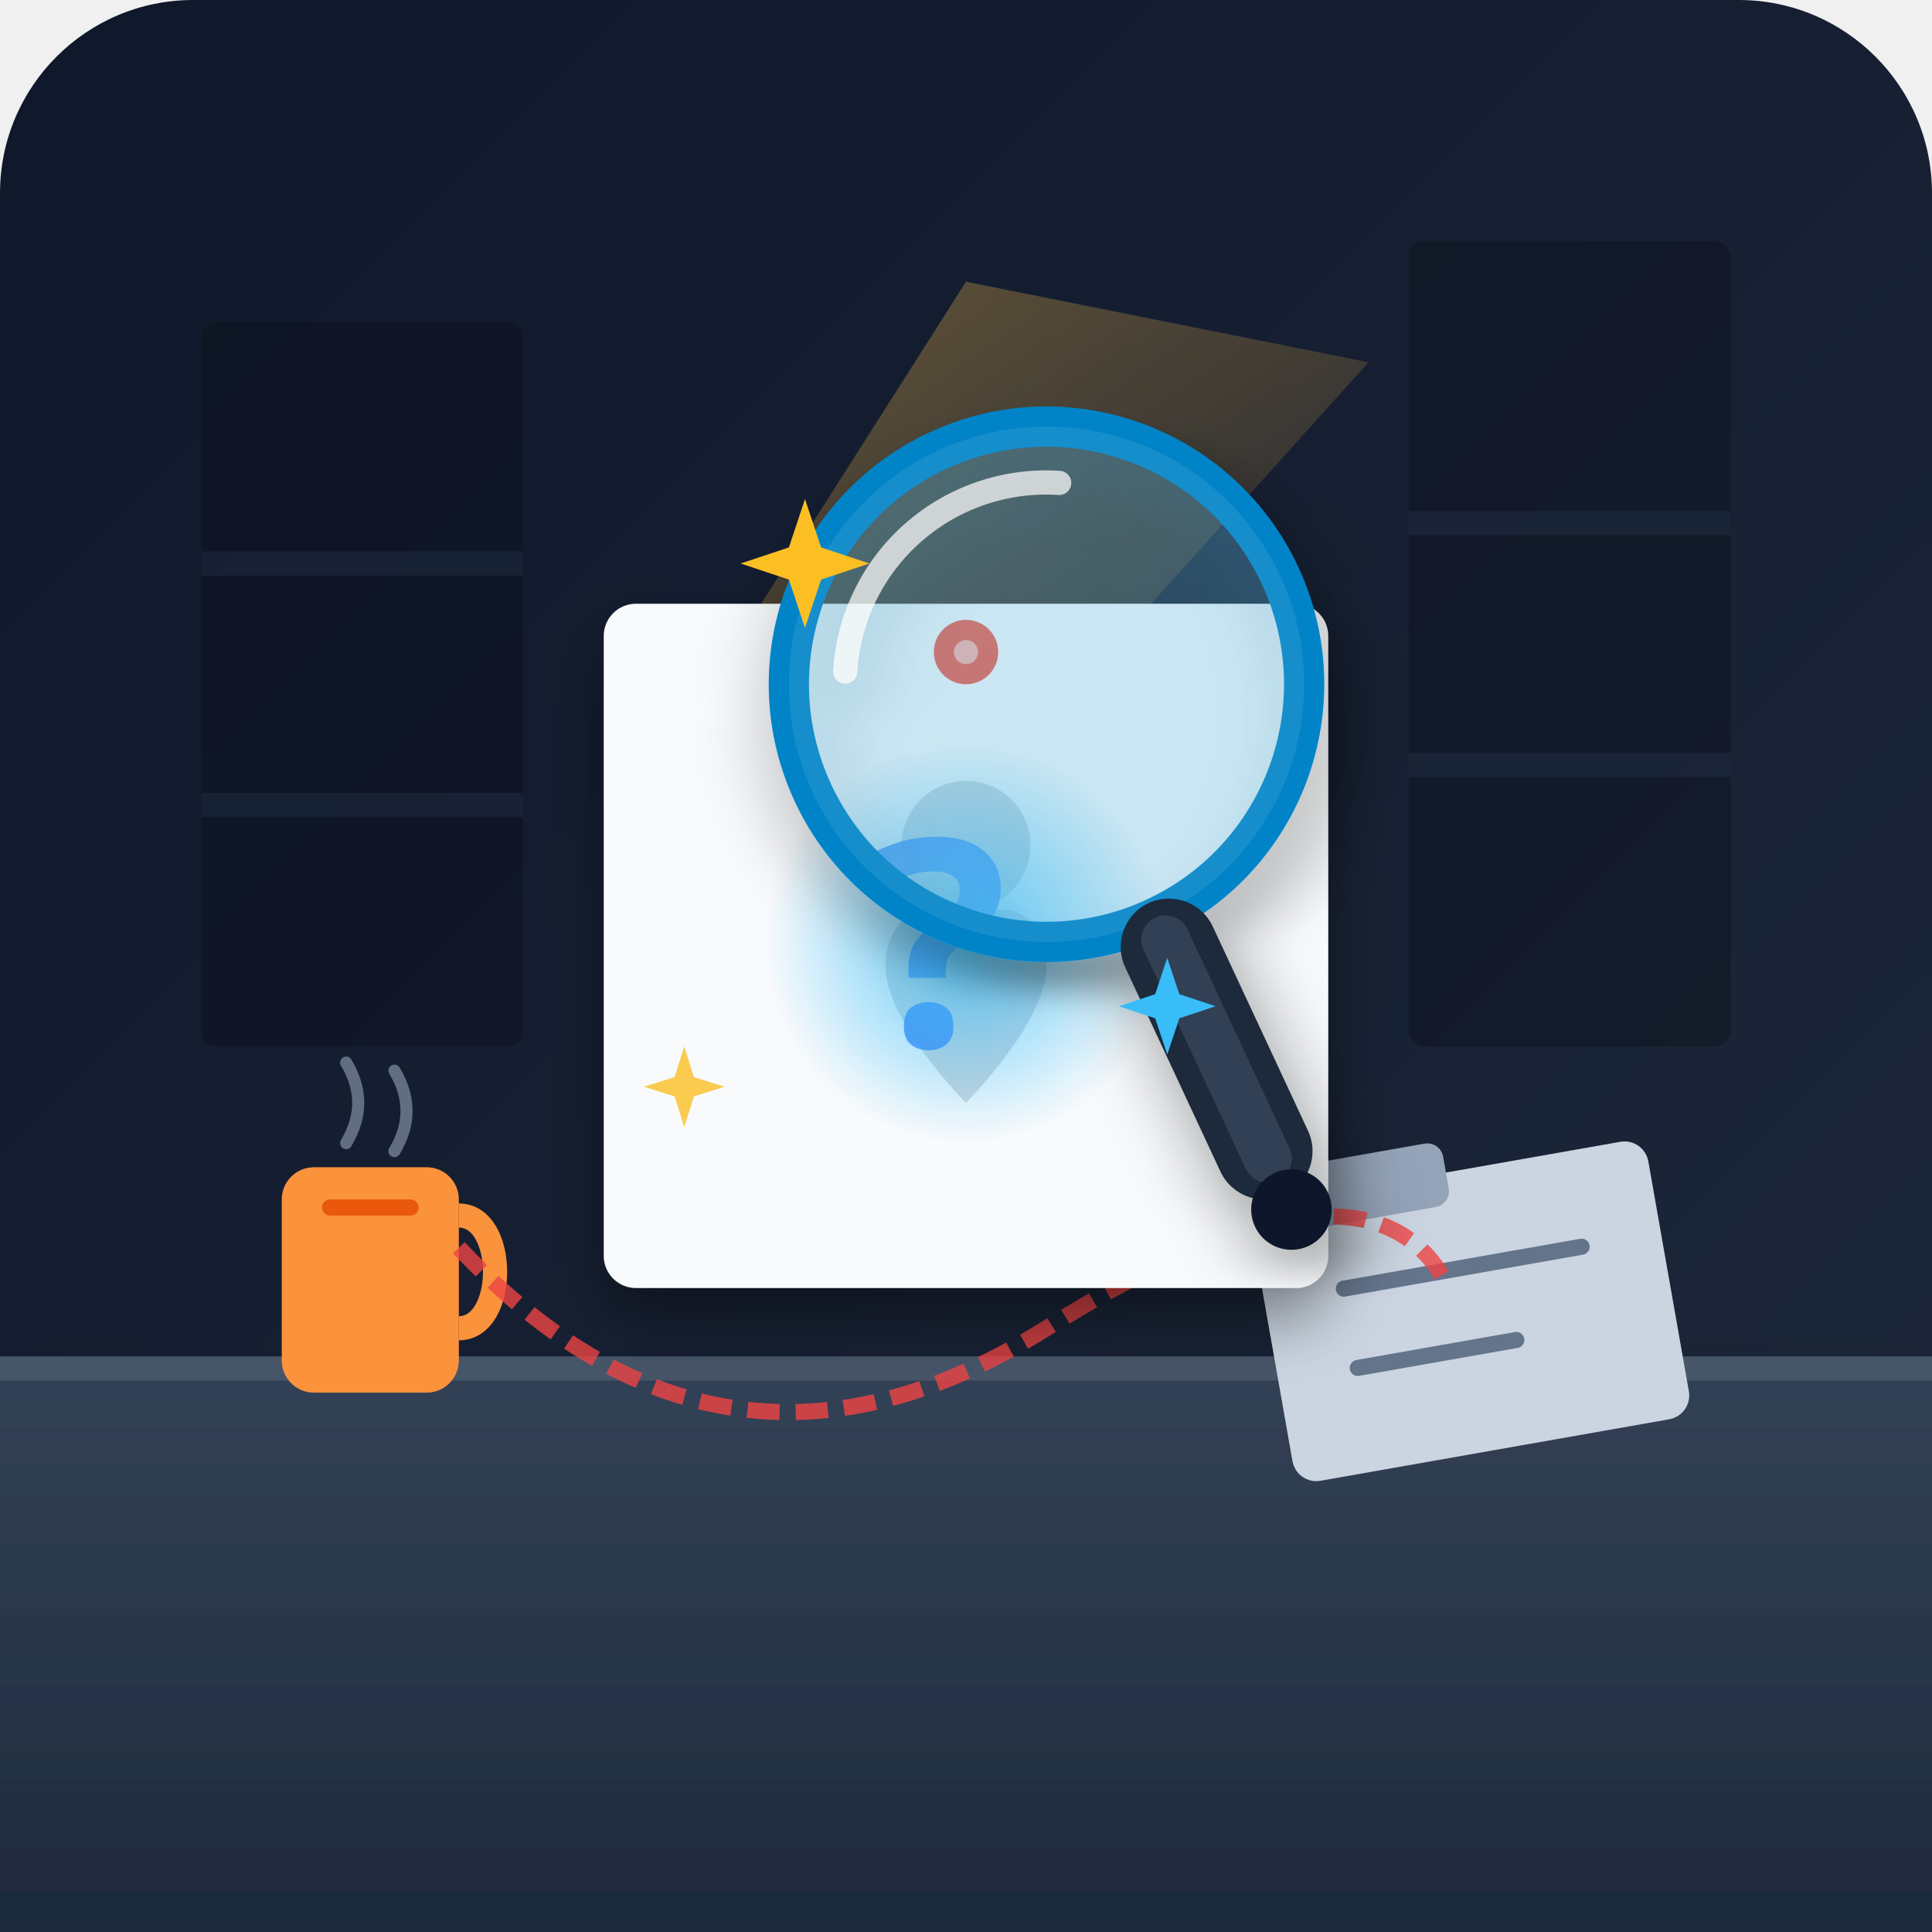
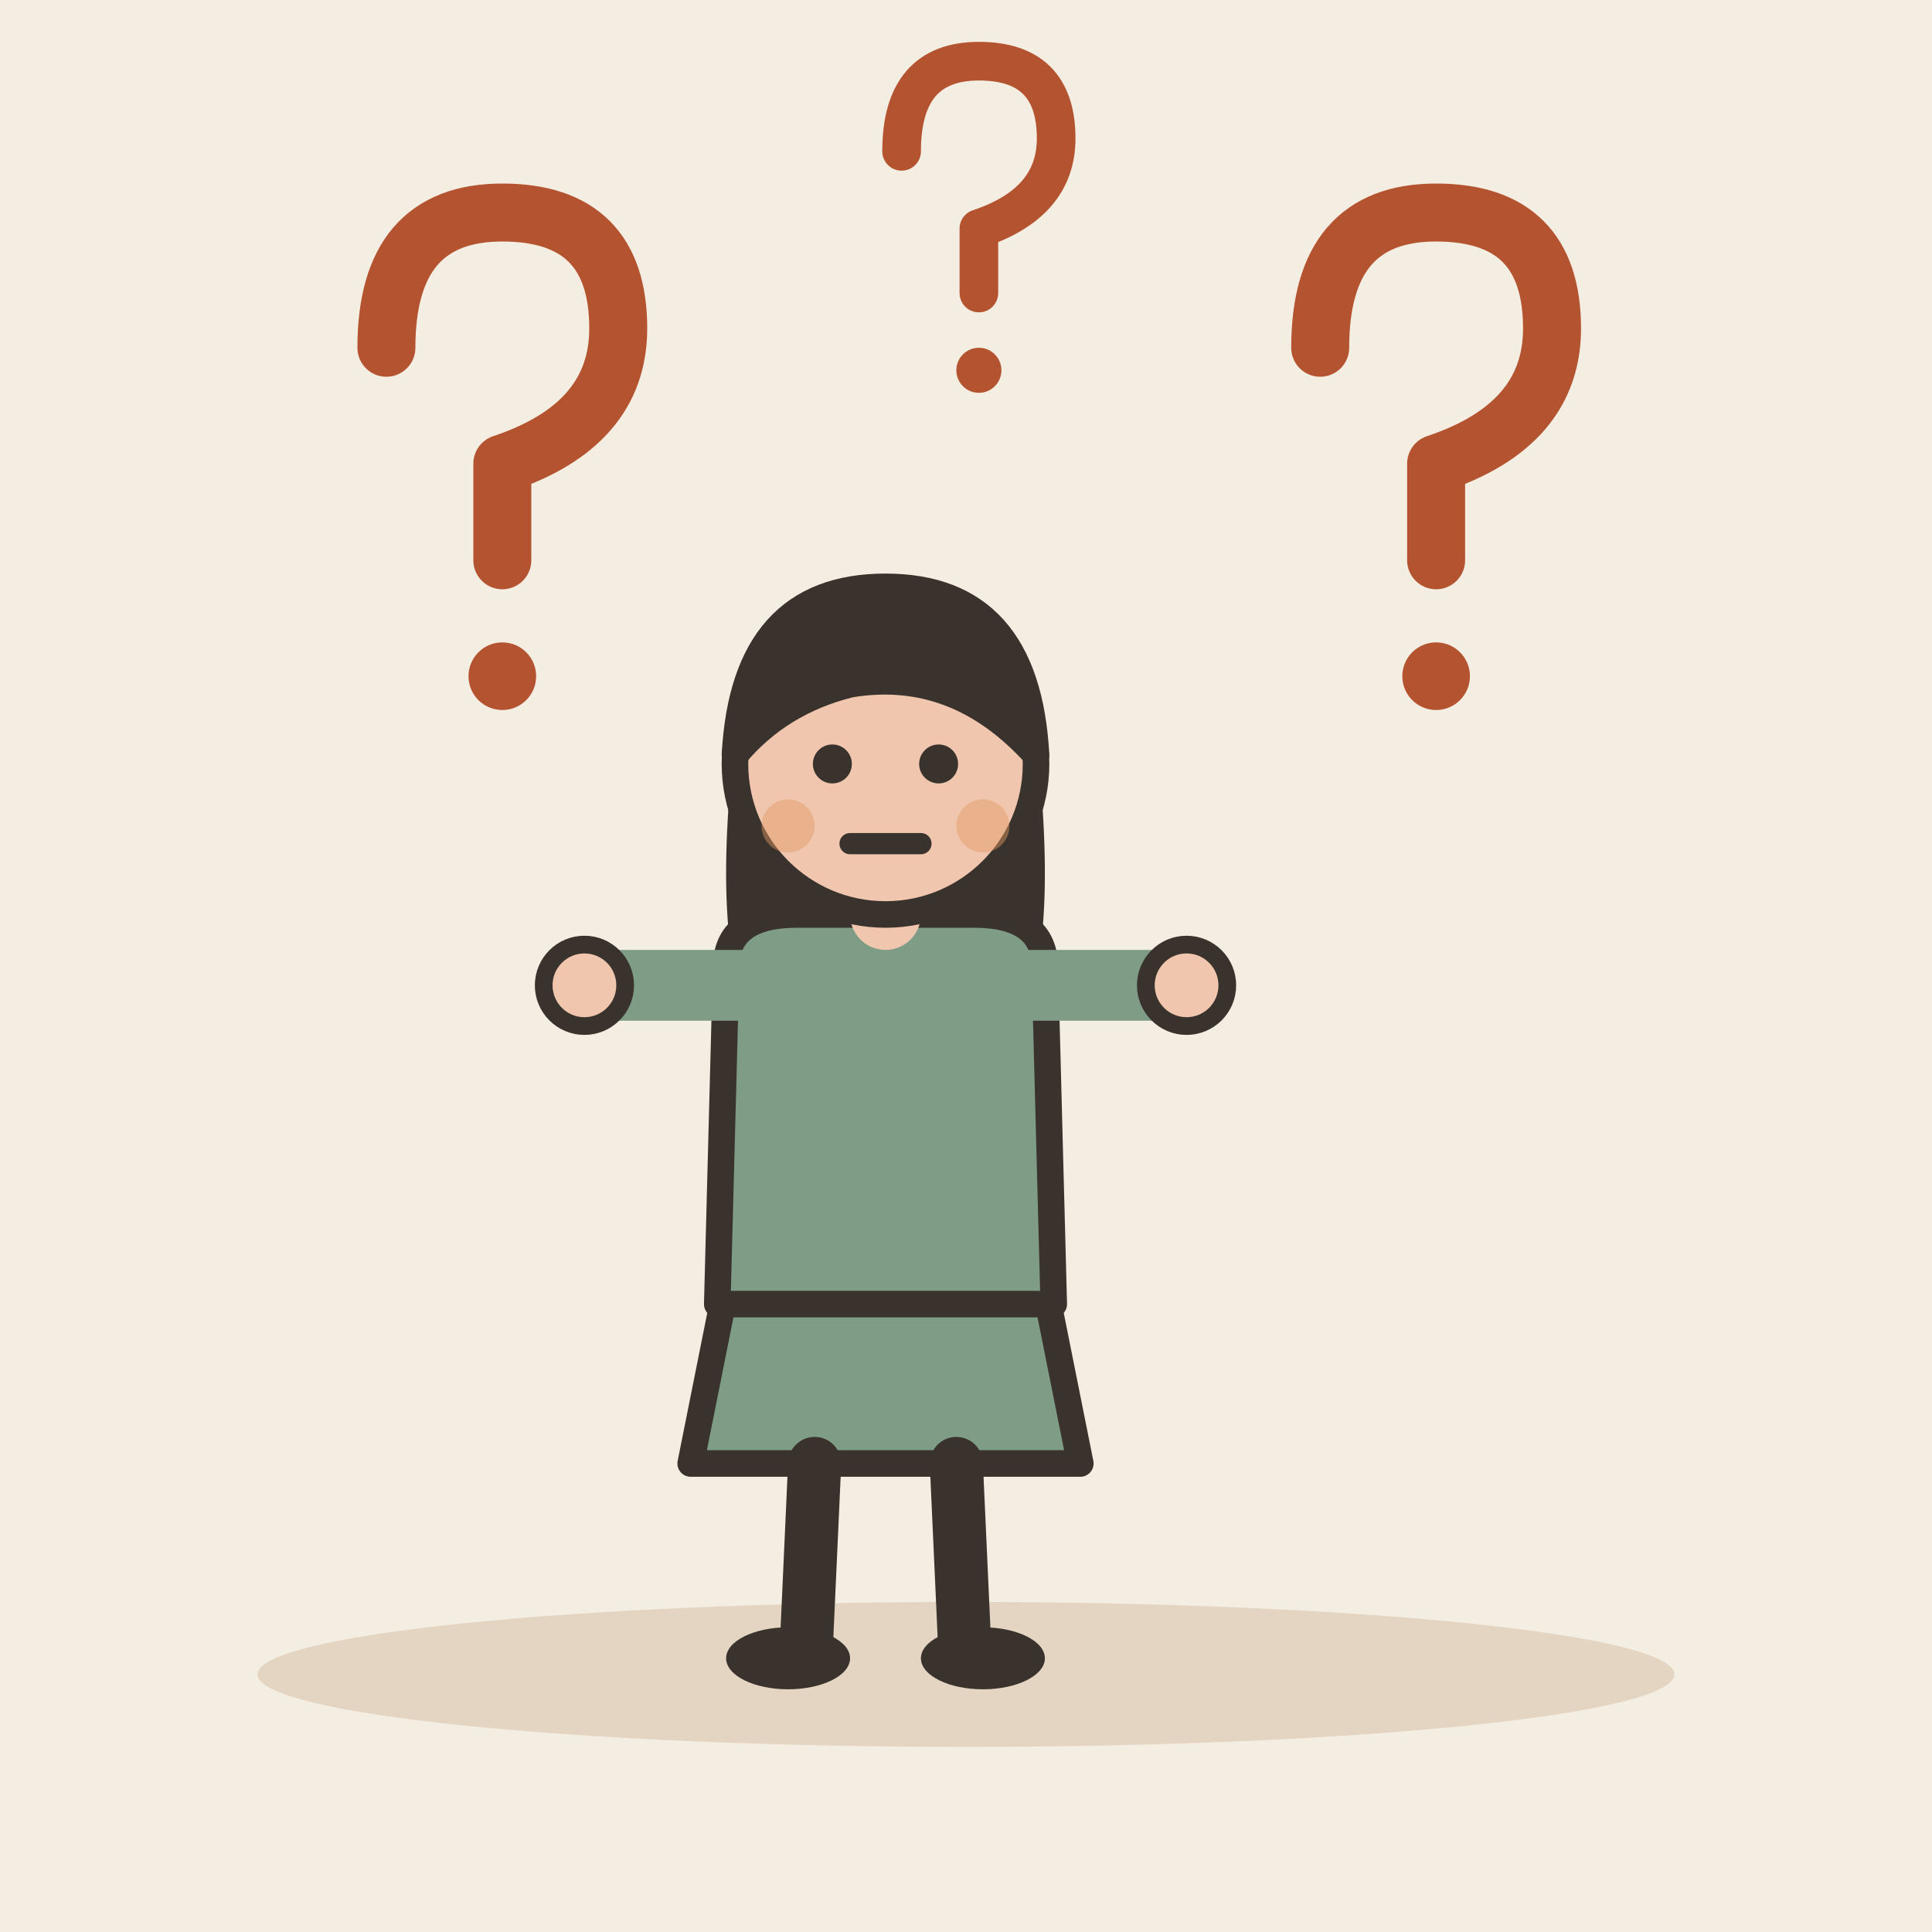
- <svg xmlns="http://www.w3.org/2000/svg" width="240" height="240" viewBox="0 0 240 240">
-   <defs>
-     <linearGradient id="bg-grad" x1="0" y1="0" x2="1" y2="1">
-       <stop offset="0%" stop-color="#0f172a" />
-       <stop offset="100%" stop-color="#1e293b" />
-     </linearGradient>
-     <linearGradient id="desk-grad" x1="0" y1="0" x2="0" y2="1">
-       <stop offset="0%" stop-color="#334155" />
-       <stop offset="100%" stop-color="#1e293b" />
-     </linearGradient>
-     <linearGradient id="beam-grad" x1="0" y1="0" x2="1" y2="1">
-       <stop offset="0%" stop-color="#fbbf24" stop-opacity="0.35" />
-       <stop offset="100%" stop-color="#f59e0b" stop-opacity="0.05" />
-     </linearGradient>
-     <radialGradient id="glow" cx="0.5" cy="0.5" r="0.5">
-       <stop offset="0%" stop-color="#38bdf8" stop-opacity="0.8" />
-       <stop offset="100%" stop-color="#38bdf8" stop-opacity="0" />
-     </radialGradient>
-     <filter id="shadow" x="-20%" y="-20%" width="140%" height="140%">
-       <feDropShadow dx="0" dy="4" stdDeviation="4" flood-color="#000000" flood-opacity="0.4" />
-     </filter>
-   </defs>
-   <rect width="240" height="240" rx="24" fill="url(#bg-grad)" />
-   <g opacity="0.4">
-     <rect x="25" y="40" width="40" height="90" fill="#090d16" rx="2" />
-     <line x1="25" y1="70" x2="65" y2="70" stroke="#1e293b" stroke-width="3" />
-     <line x1="25" y1="100" x2="65" y2="100" stroke="#1e293b" stroke-width="3" />
-     <rect x="175" y="30" width="40" height="100" fill="#090d16" rx="2" />
-     <line x1="175" y1="65" x2="215" y2="65" stroke="#1e293b" stroke-width="3" />
-     <line x1="175" y1="95" x2="215" y2="95" stroke="#1e293b" stroke-width="3" />
+ <svg xmlns="http://www.w3.org/2000/svg" viewBox="0 0 240 240" data-style="editorial">
+   <rect width="240" height="240" fill="#F4EDE2" />
+   <ellipse cx="120" cy="208" rx="88" ry="9" fill="#E3D5C1" />
+   <g transform="translate(110 206) scale(1.1 1.1)">
+     <path d="M-18 -42L-22 -22L22 -22L18 -42Z" fill="#7E9C86" stroke="#3A332D" stroke-width="3" stroke-linecap="round" stroke-linejoin="round" />
+     <path d="M-8 -22L-9 0" stroke="#3A332D" stroke-width="6" stroke-linecap="round" fill="none" />
+     <path d="M8 -22L9 0" stroke="#3A332D" stroke-width="6" stroke-linecap="round" fill="none" />
+     <ellipse cx="-11" cy="0" rx="7" ry="3.5" fill="#3A332D" />
+     <ellipse cx="11" cy="0" rx="7" ry="3.5" fill="#3A332D" />
+     <path d="M-17 -104Q-20 -78 -14 -70L-6 -78L6 -78L14 -70Q20 -78 17 -104Z" fill="#3A332D" />
+     <path d="M-18 -78Q-18 -84 -10 -84L10 -84Q18 -84 18 -78L19 -40L-19 -40Z" fill="#7E9C86" stroke="#3A332D" stroke-width="3" stroke-linecap="round" stroke-linejoin="round" />
+     <path d="M-15 -76Q-28.5 -76 -34 -76" fill="none" stroke="#7E9C86" stroke-width="8" stroke-linecap="round" stroke-linejoin="round" />
+     <circle cx="-34" cy="-76" r="4.6" fill="#F0C7AE" stroke="#3A332D" stroke-linecap="round" stroke-linejoin="round" stroke-width="2" />
+     <path d="M15 -76Q28.5 -76 34 -76" fill="none" stroke="#7E9C86" stroke-width="8" stroke-linecap="round" stroke-linejoin="round" />
+     <circle cx="34" cy="-76" r="4.6" fill="#F0C7AE" stroke="#3A332D" stroke-linecap="round" stroke-linejoin="round" stroke-width="2" />
+     <path d="M0 -84L0 -88" stroke="#F0C7AE" stroke-width="8" stroke-linecap="round" fill="none" />
+     <circle cx="0" cy="-101" r="17" fill="#F0C7AE" stroke="#3A332D" stroke-width="3" stroke-linecap="round" stroke-linejoin="round" />
+     <path d="M-17 -102Q-16 -121 0 -121Q16 -121 17 -102Q8 -112 -4 -110Q-12 -108 -17 -102Z" fill="#3A332D" stroke="#3A332D" stroke-width="3" stroke-linecap="round" stroke-linejoin="round" />
+     <circle cx="-6" cy="-101" r="2.2" fill="#3A332D" />
+     <circle cx="6" cy="-101" r="2.2" fill="#3A332D" />
+     <path d="M-4 -92L4 -92" fill="none" stroke="#3A332D" stroke-width="2.4" stroke-linecap="round" stroke-linejoin="round" />
+     <circle cx="-11" cy="-94" r="3" fill="#E39A62" opacity="0.45" />
+     <circle cx="11" cy="-94" r="3" fill="#E39A62" opacity="0.45" />
  </g>
-   <path d="M0 170 L240 170 L240 240 L0 240 Z" fill="url(#desk-grad)" filter="url(#shadow)" />
-   <line x1="0" y1="170" x2="240" y2="170" stroke="#475569" stroke-width="3" />
-   <g transform="translate(35, 145)">
-     <rect x="0" y="0" width="22" height="28" rx="4" fill="#fb923c" />
-     <path d="M22 6 C 28 6, 28 20, 22 20" stroke="#fb923c" stroke-width="3" fill="none" />
-     <path d="M6 5 L 16 5" stroke="#ea580c" stroke-width="2" stroke-linecap="round" />
-     <path d="M8 -3 Q 11 -8 8 -13" stroke="#94a3b8" stroke-width="1.5" fill="none" opacity="0.6" stroke-linecap="round" />
-     <path d="M14 -2 Q 17 -7 14 -12" stroke="#94a3b8" stroke-width="1.5" fill="none" opacity="0.6" stroke-linecap="round" />
+   <g transform="translate(60 60) scale(1.2 1.2)">
+     <path d="M-10 -14Q-10 -28 2 -28Q14 -28 14 -16Q14 -6 2 -2L2 8" fill="none" stroke="#B4532F" stroke-width="6" stroke-linecap="round" stroke-linejoin="round" />
+     <circle cx="2" cy="20" r="3.5" fill="#B4532F" />
  </g>
-   <g transform="translate(155, 150) rotate(-10)">
-     <rect x="0" y="0" width="50" height="35" rx="3" fill="#cbd5e1" />
-     <rect x="5" y="-4" width="20" height="8" rx="2" fill="#94a3b8" />
-     <line x1="10" y1="12" x2="40" y2="12" stroke="#64748b" stroke-width="2" stroke-linecap="round" />
-     <line x1="10" y1="22" x2="30" y2="22" stroke="#64748b" stroke-width="2" stroke-linecap="round" />
+   <g transform="translate(176 60) scale(1.2 1.2)">
+     <path d="M-10 -14Q-10 -28 2 -28Q14 -28 14 -16Q14 -6 2 -2L2 8" fill="none" stroke="#B4532F" stroke-width="6" stroke-linecap="round" stroke-linejoin="round" />
+     <circle cx="2" cy="20" r="3.5" fill="#B4532F" />
  </g>
-   <path d="M57 155 Q 90 190 130 165 T 180 160" stroke="#ef4444" stroke-width="2" fill="none" opacity="0.8" stroke-dasharray="4 2" />
-   <g transform="translate(75, 75)" filter="url(#shadow)">
-     <rect x="0" y="0" width="90" height="85" rx="4" fill="#f8fafc" />
-     <circle cx="45" cy="6" r="4" fill="#ef4444" />
-     <circle cx="45" cy="6" r="1.5" fill="#fca5a5" />
-     <path d="M35 45 C35 38 42 35 45 42 C48 35 55 38 55 45 C55 52 45 62 45 62 C45 62 35 52 35 45 Z" fill="#334155" opacity="0.2" />
-     <circle cx="45" cy="30" r="8" fill="#334155" opacity="0.2" />
-     <text x="33" y="55" font-family="sans-serif" font-weight="900" font-size="36" fill="#3b82f6" opacity="0.85">?</text>
-   </g>
-   <polygon points="170,45 125,95 85,90 120,35" fill="url(#beam-grad)" style="mix-blend-mode: screen;" />
-   <circle cx="120" cy="117" r="25" fill="url(#glow)" />
-   <g transform="translate(130, 85) rotate(-25)" filter="url(#shadow)">
-     <circle cx="0" cy="0" r="32" fill="#38bdf8" fill-opacity="0.15" stroke="#0284c7" stroke-width="5" />
-     <circle cx="0" cy="0" r="32" fill="#bae6fd" fill-opacity="0.1" />
-     <path d="M -22 -12 A 25 25 0 0 1 12 -22" stroke="#ffffff" stroke-width="3" stroke-linecap="round" fill="none" opacity="0.7" />
-     <rect x="-6" y="30" width="12" height="40" rx="6" fill="#1e293b" />
-     <rect x="-3" y="32" width="6" height="36" rx="3" fill="#334155" />
-     <circle cx="0" cy="72" r="5" fill="#0f172a" />
-   </g>
-   <g transform="translate(100, 70)">
-     <path d="M0 -8 L2 -2 L8 0 L2 2 L0 8 L-2 2 L-8 0 L-2 -2 Z" fill="#fbbf24" />
-   </g>
-   <g transform="translate(145, 125)">
-     <path d="M0 -6 L1.5 -1.5 L6 0 L1.5 1.5 L0 6 L-1.5 1.5 L-6 0 L-1.5 -1.5 Z" fill="#38bdf8" />
-   </g>
-   <g transform="translate(85, 135)">
-     <path d="M0 -5 L1.2 -1.2 L5 0 L1.2 1.2 L0 5 L-1.2 1.2 L-5 0 L-1.2 -1.2 Z" fill="#fbbf24" opacity="0.8" />
+   <g transform="translate(120 30) scale(0.8 0.8)">
+     <path d="M-10 -14Q-10 -28 2 -28Q14 -28 14 -16Q14 -6 2 -2L2 8" fill="none" stroke="#B4532F" stroke-width="6" stroke-linecap="round" stroke-linejoin="round" />
+     <circle cx="2" cy="20" r="3.5" fill="#B4532F" />
  </g>
</svg>
